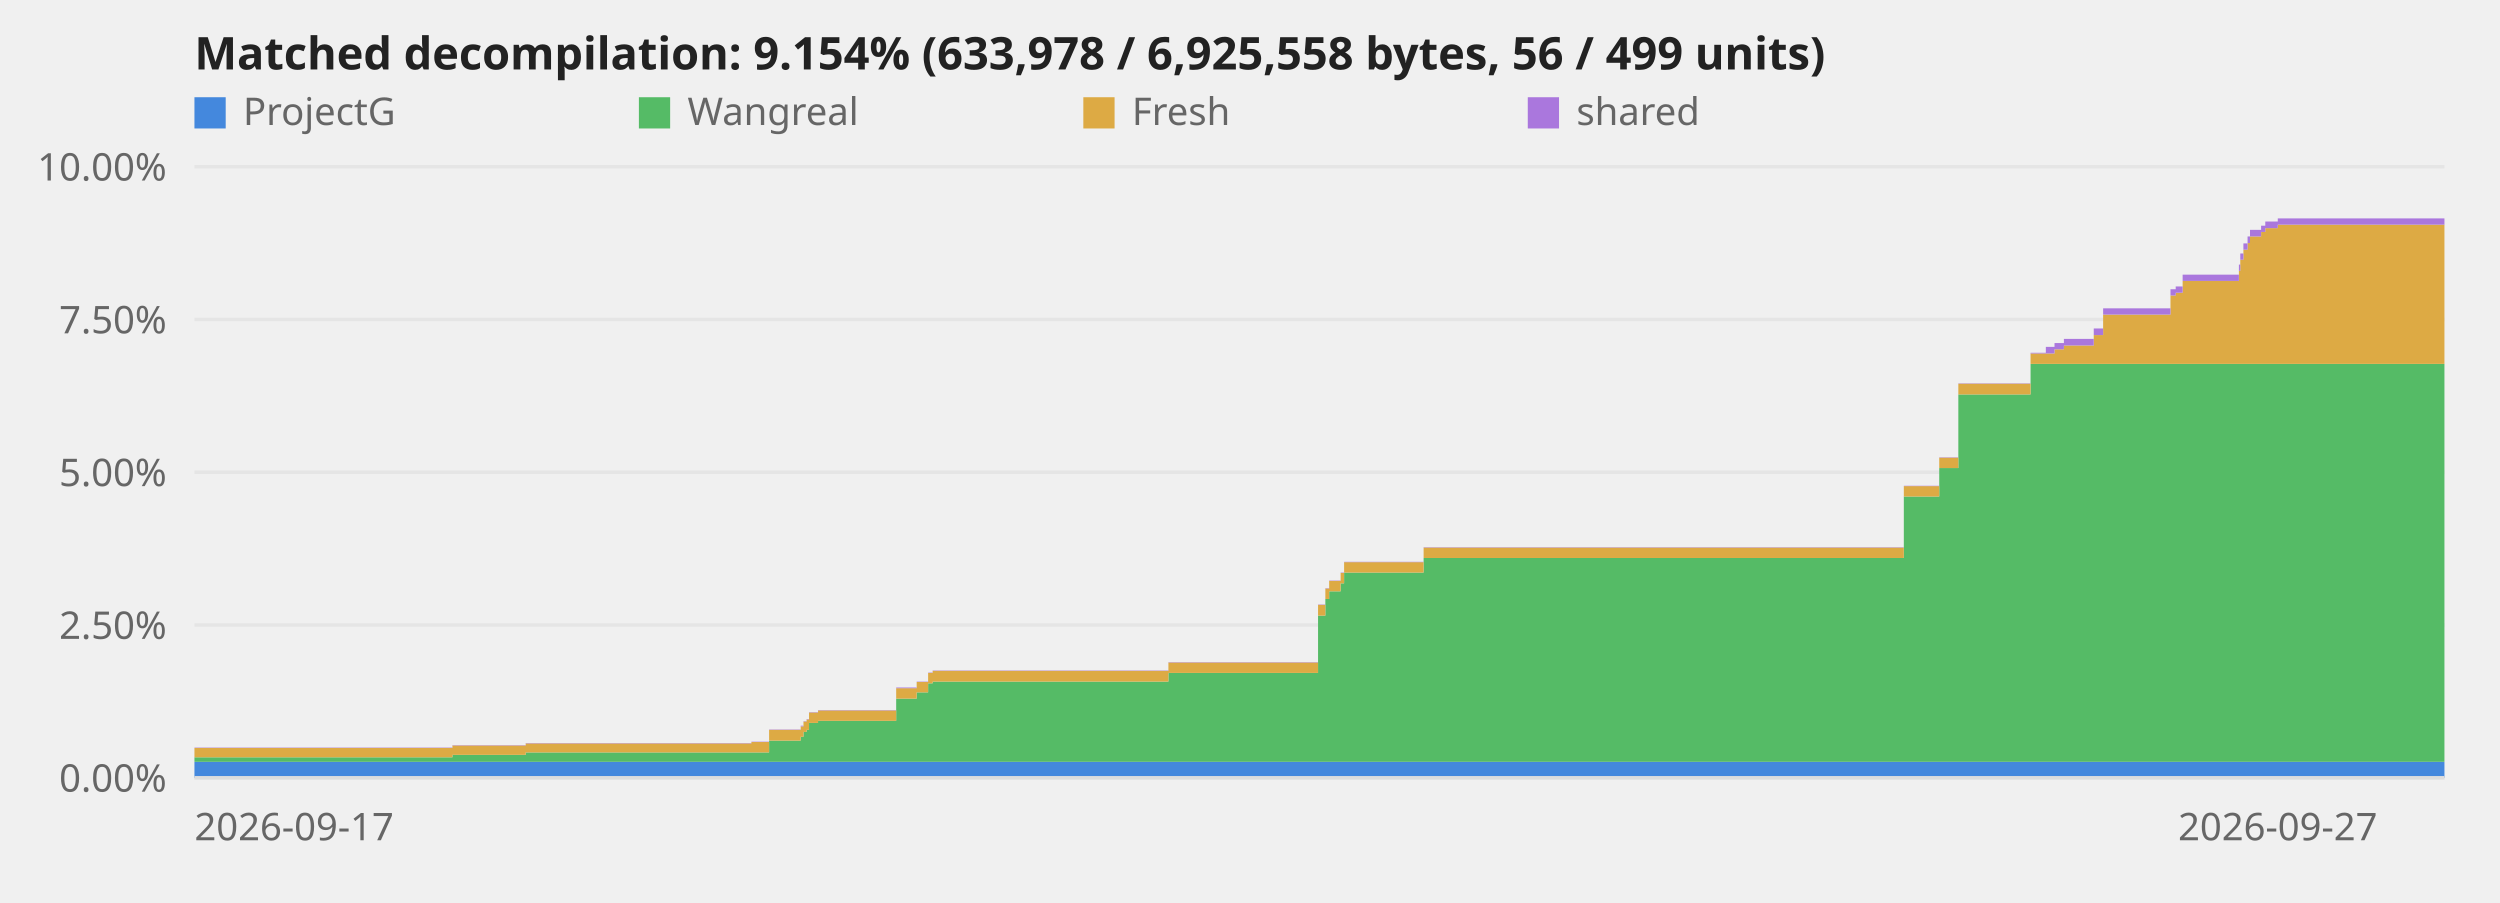
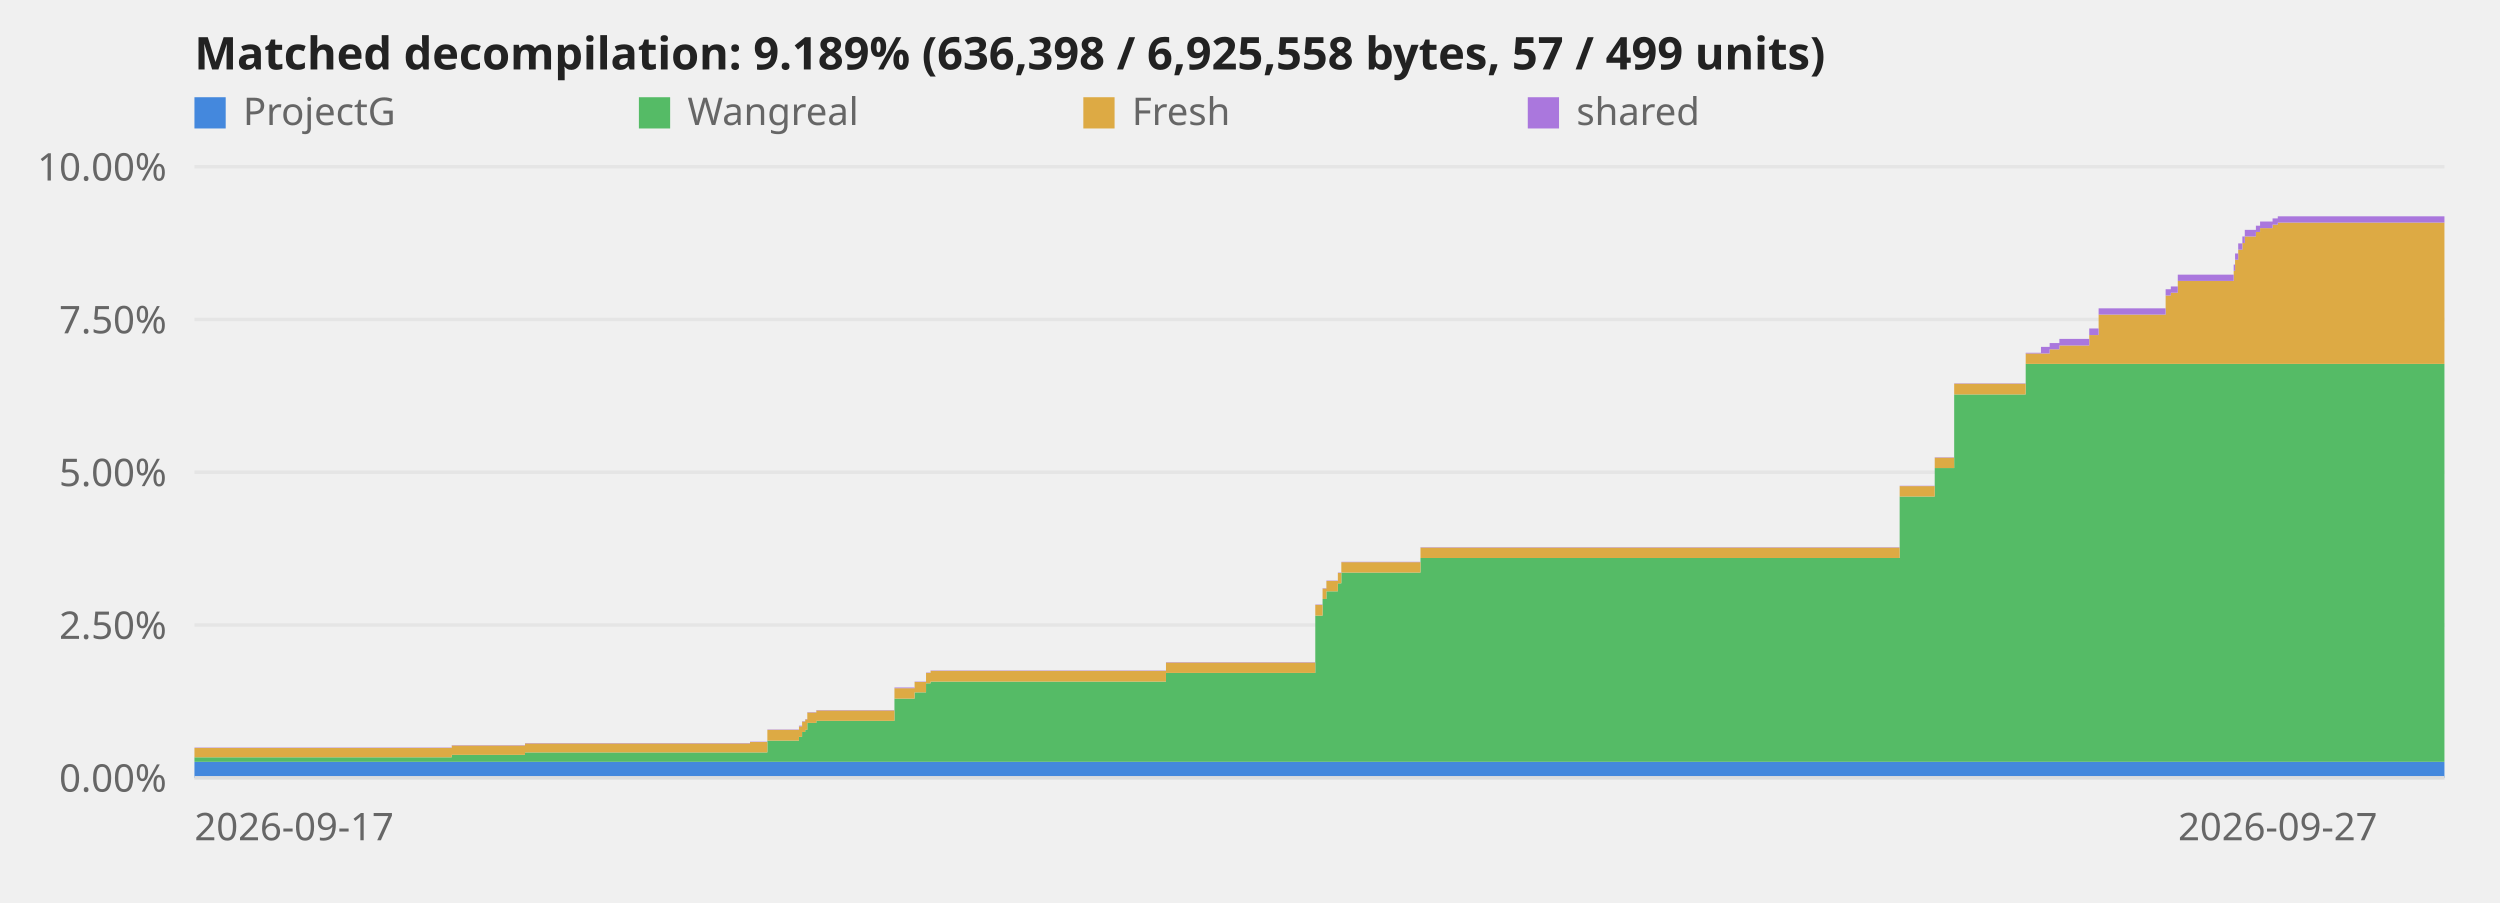
<svg xmlns="http://www.w3.org/2000/svg" viewBox="0 0 720 260" role="img" aria-label="Decompilation progress over time">
  <style>text{font:11px system-ui,sans-serif;fill:#666}.title{font-size:13px;font-weight:600;fill:#222}.axis{stroke:#ddd;stroke-width:1}@media (prefers-color-scheme:dark){svg{background-color:#0d1117}text{fill:#999}.title{fill:#fff}.axis{stroke:#344}}</style>
  <line class="axis" x1="56" y1="224.0" x2="704" y2="224.0" opacity="0.6" />
  <text x="48" y="228.0" text-anchor="end">0.00%</text>
  <line class="axis" x1="56" y1="180.0" x2="704" y2="180.0" opacity="0.6" />
  <text x="48" y="184.0" text-anchor="end">2.50%</text>
  <line class="axis" x1="56" y1="136.0" x2="704" y2="136.0" opacity="0.6" />
  <text x="48" y="140.0" text-anchor="end">5.00%</text>
  <line class="axis" x1="56" y1="92.0" x2="704" y2="92.0" opacity="0.6" />
  <text x="48" y="96.0" text-anchor="end">7.50%</text>
  <line class="axis" x1="56" y1="48.0" x2="704" y2="48.0" opacity="0.6" />
  <text x="48" y="52.0" text-anchor="end">10.00%</text>
-   <polygon points="56.0,219.4 130.3,219.4 130.3,219.4 130.4,219.4 130.4,219.4 151.4,219.4 151.4,219.4 216.4,219.4 216.4,219.4 221.5,219.4 221.5,219.4 230.6,219.4 230.6,219.4 231.4,219.4 231.4,219.4 232.3,219.4 232.3,219.4 233.0,219.4 233.0,219.4 235.6,219.4 235.6,219.4 258.1,219.4 258.1,219.4 264.0,219.4 264.0,219.4 267.3,219.4 267.3,219.4 268.6,219.4 268.6,219.4 336.5,219.4 336.5,219.4 379.6,219.4 379.6,219.4 381.7,219.4 381.7,219.4 382.8,219.4 382.8,219.4 386.1,219.4 386.1,219.4 387.1,219.4 387.1,219.4 410.0,219.4 410.0,219.4 548.3,219.4 548.3,219.4 558.5,219.4 558.5,219.4 564.0,219.4 564.0,219.4 584.8,219.4 584.8,219.4 589.2,219.4 589.2,219.4 591.7,219.4 591.7,219.4 594.4,219.4 594.4,219.4 603.0,219.4 603.0,219.4 605.7,219.4 605.7,219.4 625.1,219.4 625.1,219.4 626.6,219.4 626.6,219.4 628.6,219.4 628.6,219.4 644.8,219.4 644.8,219.4 645.2,219.4 645.2,219.4 646.1,219.4 646.1,219.4 647.3,219.4 647.3,219.4 648.0,219.4 648.0,219.4 651.2,219.4 651.2,219.4 652.4,219.4 652.4,219.4 656.0,219.4 656.0,219.4 704.0,219.4 704.0,224.0 656.0,224.0 656.0,224.0 652.4,224.0 652.4,224.0 651.2,224.0 651.2,224.0 648.0,224.0 648.0,224.0 647.3,224.0 647.3,224.0 646.1,224.0 646.1,224.0 645.2,224.0 645.2,224.0 644.8,224.0 644.8,224.0 628.6,224.0 628.6,224.0 626.6,224.0 626.6,224.0 625.1,224.0 625.1,224.0 605.7,224.0 605.7,224.0 603.0,224.0 603.0,224.0 594.4,224.0 594.4,224.0 591.7,224.0 591.7,224.0 589.2,224.0 589.2,224.0 584.8,224.0 584.8,224.0 564.0,224.0 564.0,224.0 558.5,224.0 558.5,224.0 548.3,224.0 548.3,224.0 410.0,224.0 410.0,224.0 387.1,224.0 387.1,224.0 386.1,224.0 386.1,224.0 382.8,224.0 382.8,224.0 381.7,224.0 381.7,224.0 379.6,224.0 379.6,224.0 336.5,224.0 336.5,224.0 268.6,224.0 268.6,224.0 267.3,224.0 267.3,224.0 264.0,224.0 264.0,224.0 258.1,224.0 258.1,224.0 235.6,224.0 235.6,224.0 233.0,224.0 233.0,224.0 232.3,224.0 232.3,224.0 231.4,224.0 231.4,224.0 230.6,224.0 230.6,224.0 221.5,224.0 221.5,224.0 216.4,224.0 216.4,224.0 151.4,224.0 151.4,224.0 130.4,224.0 130.4,224.0 130.3,224.0 130.3,224.0 56.0,224.0" fill="#48d" />
-   <polygon points="56.0,218.1 130.3,218.1 130.3,217.4 130.4,217.4 130.4,217.4 151.4,217.4 151.4,216.7 216.4,216.7 216.4,216.7 221.5,216.7 221.5,213.3 230.6,213.3 230.6,212.2 231.4,212.2 231.4,210.8 232.3,210.8 232.3,210.2 233.0,210.2 233.0,208.2 235.6,208.2 235.6,207.6 258.1,207.6 258.1,201.2 264.0,201.2 264.0,199.4 267.3,199.4 267.3,196.8 268.6,196.8 268.6,196.3 336.5,196.3 336.5,193.8 379.6,193.8 379.6,177.3 381.7,177.3 381.7,172.5 382.8,172.5 382.8,170.3 386.1,170.3 386.1,168.0 387.1,168.0 387.1,164.9 410.0,164.9 410.0,160.7 548.3,160.7 548.3,143.0 558.5,143.0 558.5,134.8 564.0,134.8 564.0,113.6 584.8,113.6 584.8,104.8 589.2,104.8 589.2,104.8 591.7,104.8 591.7,104.8 594.4,104.8 594.4,104.8 603.0,104.8 603.0,104.8 605.7,104.8 605.7,104.8 625.1,104.8 625.1,104.8 626.6,104.8 626.6,104.8 628.6,104.8 628.6,104.8 644.8,104.8 644.8,104.8 645.2,104.8 645.2,104.8 646.1,104.8 646.1,104.8 647.3,104.8 647.3,104.8 648.0,104.8 648.0,104.8 651.2,104.8 651.2,104.8 652.4,104.8 652.4,104.8 656.0,104.8 656.0,104.8 704.0,104.8 704.0,219.4 656.0,219.4 656.0,219.4 652.4,219.4 652.4,219.4 651.2,219.4 651.2,219.4 648.0,219.4 648.0,219.4 647.3,219.4 647.3,219.4 646.1,219.4 646.1,219.4 645.2,219.4 645.2,219.4 644.8,219.4 644.8,219.4 628.6,219.4 628.6,219.4 626.6,219.4 626.6,219.4 625.1,219.4 625.1,219.4 605.7,219.4 605.7,219.4 603.0,219.4 603.0,219.4 594.4,219.4 594.4,219.4 591.7,219.4 591.7,219.4 589.2,219.4 589.2,219.4 584.8,219.4 584.8,219.4 564.0,219.4 564.0,219.4 558.5,219.4 558.5,219.4 548.3,219.4 548.3,219.4 410.0,219.4 410.0,219.4 387.1,219.4 387.1,219.4 386.1,219.4 386.1,219.4 382.8,219.4 382.8,219.4 381.7,219.4 381.7,219.4 379.6,219.4 379.6,219.4 336.5,219.4 336.5,219.4 268.6,219.4 268.6,219.4 267.3,219.4 267.3,219.4 264.0,219.4 264.0,219.4 258.1,219.4 258.1,219.4 235.6,219.4 235.6,219.4 233.0,219.4 233.0,219.4 232.3,219.4 232.3,219.4 231.4,219.4 231.4,219.4 230.6,219.4 230.6,219.4 221.5,219.4 221.5,219.4 216.4,219.4 216.4,219.4 151.4,219.4 151.4,219.4 130.4,219.4 130.4,219.4 130.3,219.4 130.3,219.4 56.0,219.4" fill="#5b6" />
-   <polygon points="56.0,215.4 130.3,215.4 130.3,214.7 130.4,214.7 130.4,214.7 151.4,214.7 151.4,214.1 216.4,214.1 216.4,213.7 221.5,213.7 221.5,210.2 230.6,210.2 230.6,209.2 231.4,209.2 231.4,207.8 232.3,207.8 232.3,207.2 233.0,207.2 233.0,205.2 235.6,205.2 235.6,204.6 258.1,204.6 258.1,198.2 264.0,198.2 264.0,196.4 267.3,196.4 267.3,193.8 268.6,193.8 268.6,193.2 336.5,193.2 336.5,190.8 379.6,190.8 379.6,174.2 381.7,174.2 381.7,169.5 382.8,169.5 382.8,167.3 386.1,167.3 386.1,165.0 387.1,165.0 387.1,161.9 410.0,161.9 410.0,157.7 548.3,157.7 548.3,140.0 558.5,140.0 558.5,131.8 564.0,131.8 564.0,110.5 584.8,110.5 584.8,101.8 589.2,101.8 589.2,101.8 591.7,101.8 591.7,100.6 594.4,100.6 594.4,99.5 603.0,99.5 603.0,96.5 605.7,96.5 605.7,90.6 625.1,90.6 625.1,85.1 626.6,85.1 626.6,84.3 628.6,84.3 628.6,80.9 644.8,80.9 644.8,78.0 645.2,78.0 645.2,74.8 646.1,74.8 646.1,71.9 647.3,71.9 647.3,70.0 648.0,70.0 648.0,68.1 651.2,68.1 651.2,66.8 652.4,66.8 652.4,65.7 656.0,65.7 656.0,64.7 704.0,64.7 704.0,104.8 656.0,104.8 656.0,104.8 652.4,104.8 652.4,104.8 651.2,104.8 651.2,104.8 648.0,104.8 648.0,104.8 647.3,104.8 647.3,104.8 646.1,104.8 646.1,104.8 645.2,104.8 645.2,104.8 644.8,104.8 644.8,104.8 628.6,104.8 628.6,104.8 626.6,104.8 626.6,104.8 625.1,104.8 625.1,104.8 605.7,104.8 605.7,104.8 603.0,104.8 603.0,104.8 594.4,104.8 594.4,104.8 591.7,104.8 591.7,104.8 589.2,104.8 589.2,104.8 584.8,104.8 584.8,113.6 564.0,113.6 564.0,134.8 558.5,134.8 558.5,143.0 548.3,143.0 548.3,160.7 410.0,160.7 410.0,164.9 387.1,164.9 387.1,168.0 386.1,168.0 386.1,170.3 382.8,170.3 382.8,172.5 381.7,172.5 381.7,177.3 379.6,177.3 379.6,193.8 336.5,193.8 336.5,196.3 268.6,196.3 268.6,196.8 267.3,196.8 267.3,199.4 264.0,199.4 264.0,201.2 258.1,201.2 258.1,207.6 235.6,207.6 235.6,208.2 233.0,208.2 233.0,210.2 232.3,210.2 232.3,210.8 231.4,210.8 231.4,212.2 230.6,212.2 230.6,213.3 221.5,213.3 221.5,216.7 216.4,216.7 216.4,216.7 151.4,216.7 151.4,217.4 130.4,217.4 130.4,217.4 130.3,217.4 130.3,218.1 56.0,218.1" fill="#da4" />
-   <polygon points="56.0,215.3 130.3,215.3 130.3,214.6 130.4,214.6 130.4,214.6 151.4,214.6 151.4,214.0 216.4,214.0 216.4,213.6 221.5,213.6 221.5,210.1 230.6,210.1 230.6,209.0 231.4,209.0 231.4,207.7 232.3,207.7 232.3,207.1 233.0,207.1 233.0,205.1 235.6,205.1 235.6,204.5 258.1,204.5 258.1,198.0 264.0,198.0 264.0,196.3 267.3,196.3 267.3,193.7 268.6,193.7 268.6,193.1 336.5,193.1 336.5,190.7 379.6,190.7 379.6,174.1 381.7,174.1 381.7,169.4 382.8,169.4 382.8,167.2 386.1,167.2 386.1,164.9 387.1,164.9 387.1,161.8 410.0,161.8 410.0,157.6 548.3,157.6 548.3,139.9 558.5,139.9 558.5,131.7 564.0,131.7 564.0,110.4 584.8,110.4 584.8,101.6 589.2,101.6 589.2,99.9 591.7,99.9 591.7,98.8 594.4,98.8 594.4,97.6 603.0,97.6 603.0,94.6 605.7,94.6 605.7,88.8 625.1,88.8 625.1,83.3 626.6,83.3 626.6,82.5 628.6,82.5 628.6,79.1 644.8,79.1 644.8,76.2 645.2,76.2 645.2,73.0 646.1,73.0 646.1,70.1 647.3,70.1 647.3,68.1 648.0,68.1 648.0,66.2 651.2,66.2 651.2,65.0 652.4,65.0 652.4,63.8 656.0,63.8 656.0,62.9 704.0,62.9 704.0,64.7 656.0,64.7 656.0,65.7 652.4,65.7 652.4,66.8 651.2,66.8 651.2,68.1 648.0,68.1 648.0,70.0 647.3,70.0 647.3,71.9 646.1,71.9 646.1,74.8 645.2,74.8 645.2,78.0 644.8,78.0 644.8,80.9 628.6,80.9 628.6,84.3 626.6,84.3 626.6,85.1 625.1,85.1 625.1,90.6 605.7,90.6 605.7,96.5 603.0,96.5 603.0,99.5 594.4,99.5 594.4,100.6 591.7,100.6 591.7,101.8 589.2,101.8 589.2,101.8 584.8,101.8 584.8,110.5 564.0,110.5 564.0,131.8 558.5,131.8 558.5,140.0 548.3,140.0 548.3,157.7 410.0,157.7 410.0,161.9 387.1,161.9 387.1,165.0 386.1,165.0 386.1,167.3 382.8,167.3 382.8,169.5 381.7,169.5 381.7,174.2 379.6,174.2 379.6,190.8 336.5,190.8 336.5,193.2 268.6,193.2 268.6,193.8 267.3,193.8 267.3,196.4 264.0,196.4 264.0,198.2 258.1,198.2 258.1,204.6 235.6,204.6 235.6,205.2 233.0,205.2 233.0,207.2 232.3,207.2 232.3,207.8 231.4,207.8 231.4,209.2 230.6,209.2 230.6,210.2 221.5,210.2 221.5,213.7 216.4,213.7 216.4,214.1 151.4,214.1 151.4,214.7 130.4,214.7 130.4,214.7 130.3,214.7 130.3,215.4 56.0,215.4" fill="#a7d" />
+   <polygon points="56.0,219.4 130.1,219.4 130.1,219.4 130.2,219.4 130.2,219.4 151.2,219.4 151.2,219.4 216.0,219.4 216.0,219.4 221.0,219.4 221.0,219.4 230.1,219.4 230.1,219.4 231.0,219.4 231.0,219.4 231.9,219.4 231.9,219.4 232.5,219.4 232.5,219.4 235.1,219.4 235.1,219.4 257.6,219.4 257.6,219.4 263.4,219.4 263.4,219.4 266.7,219.4 266.7,219.4 268.0,219.4 268.0,219.4 335.8,219.4 335.8,219.4 378.8,219.4 378.8,219.4 380.9,219.4 380.9,219.4 382.0,219.4 382.0,219.4 385.3,219.4 385.3,219.4 386.3,219.4 386.3,219.4 409.1,219.4 409.1,219.4 547.1,219.4 547.1,219.4 557.2,219.4 557.2,219.4 562.8,219.4 562.8,219.4 583.4,219.4 583.4,219.4 587.8,219.4 587.8,219.4 590.3,219.4 590.3,219.4 593.1,219.4 593.1,219.4 601.7,219.4 601.7,219.4 604.4,219.4 604.4,219.4 623.7,219.4 623.7,219.4 625.2,219.4 625.2,219.4 627.2,219.4 627.2,219.4 643.3,219.4 643.3,219.4 643.7,219.4 643.7,219.4 644.6,219.4 644.6,219.4 645.8,219.4 645.8,219.4 646.5,219.4 646.5,219.4 649.7,219.4 649.7,219.4 650.9,219.4 650.9,219.4 654.5,219.4 654.5,219.4 656.0,219.4 656.0,219.4 704.0,219.4 704.0,224.0 656.0,224.0 656.0,224.0 654.5,224.0 654.5,224.0 650.9,224.0 650.9,224.0 649.7,224.0 649.7,224.0 646.5,224.0 646.5,224.0 645.8,224.0 645.8,224.0 644.6,224.0 644.6,224.0 643.7,224.0 643.7,224.0 643.3,224.0 643.3,224.0 627.2,224.0 627.2,224.0 625.2,224.0 625.2,224.0 623.7,224.0 623.7,224.0 604.4,224.0 604.4,224.0 601.7,224.0 601.7,224.0 593.1,224.0 593.1,224.0 590.3,224.0 590.3,224.0 587.8,224.0 587.8,224.0 583.4,224.0 583.4,224.0 562.8,224.0 562.8,224.0 557.2,224.0 557.2,224.0 547.1,224.0 547.1,224.0 409.1,224.0 409.1,224.0 386.3,224.0 386.3,224.0 385.3,224.0 385.3,224.0 382.0,224.0 382.0,224.0 380.9,224.0 380.9,224.0 378.8,224.0 378.8,224.0 335.8,224.0 335.8,224.0 268.0,224.0 268.0,224.0 266.7,224.0 266.7,224.0 263.4,224.0 263.4,224.0 257.6,224.0 257.6,224.0 235.1,224.0 235.1,224.0 232.5,224.0 232.5,224.0 231.9,224.0 231.9,224.0 231.0,224.0 231.0,224.0 230.1,224.0 230.1,224.0 221.0,224.0 221.0,224.0 216.0,224.0 216.0,224.0 151.2,224.0 151.2,224.0 130.2,224.0 130.2,224.0 130.1,224.0 130.1,224.0 56.0,224.0" fill="#48d" />
+   <polygon points="56.0,218.1 130.1,218.1 130.1,217.4 130.2,217.4 130.2,217.4 151.2,217.4 151.2,216.7 216.0,216.7 216.0,216.7 221.0,216.7 221.0,213.3 230.1,213.3 230.1,212.2 231.0,212.2 231.0,210.8 231.9,210.8 231.9,210.2 232.5,210.2 232.5,208.2 235.1,208.2 235.1,207.6 257.6,207.6 257.6,201.2 263.4,201.2 263.4,199.4 266.7,199.4 266.7,196.8 268.0,196.8 268.0,196.3 335.8,196.3 335.8,193.8 378.8,193.8 378.8,177.3 380.9,177.3 380.9,172.5 382.0,172.5 382.0,170.3 385.3,170.3 385.3,168.0 386.3,168.0 386.3,164.9 409.1,164.9 409.1,160.7 547.1,160.7 547.1,143.0 557.2,143.0 557.2,134.8 562.8,134.8 562.8,113.6 583.4,113.6 583.4,104.8 587.8,104.8 587.8,104.8 590.3,104.8 590.3,104.8 593.1,104.8 593.1,104.8 601.7,104.8 601.7,104.8 604.4,104.8 604.4,104.8 623.7,104.8 623.7,104.8 625.2,104.8 625.2,104.8 627.2,104.8 627.2,104.8 643.3,104.8 643.3,104.8 643.7,104.8 643.7,104.8 644.6,104.8 644.6,104.8 645.8,104.8 645.8,104.8 646.5,104.8 646.5,104.8 649.7,104.8 649.7,104.8 650.9,104.8 650.9,104.8 654.5,104.8 654.5,104.8 656.0,104.8 656.0,104.8 704.0,104.8 704.0,219.4 656.0,219.4 656.0,219.4 654.5,219.4 654.5,219.4 650.9,219.4 650.9,219.4 649.7,219.4 649.7,219.4 646.5,219.4 646.5,219.4 645.8,219.4 645.8,219.4 644.6,219.4 644.6,219.4 643.7,219.4 643.7,219.4 643.3,219.4 643.3,219.4 627.2,219.4 627.2,219.4 625.2,219.4 625.2,219.4 623.7,219.4 623.7,219.4 604.4,219.4 604.4,219.4 601.7,219.4 601.7,219.4 593.1,219.4 593.1,219.4 590.3,219.4 590.3,219.4 587.8,219.4 587.8,219.4 583.4,219.4 583.4,219.4 562.8,219.4 562.8,219.4 557.2,219.4 557.2,219.4 547.1,219.4 547.1,219.4 409.1,219.4 409.1,219.4 386.3,219.4 386.3,219.4 385.3,219.4 385.3,219.4 382.0,219.4 382.0,219.4 380.9,219.4 380.9,219.4 378.8,219.4 378.8,219.4 335.8,219.4 335.8,219.4 268.0,219.4 268.0,219.4 266.7,219.4 266.7,219.4 263.4,219.4 263.4,219.4 257.6,219.4 257.6,219.4 235.1,219.4 235.1,219.4 232.5,219.4 232.5,219.4 231.9,219.4 231.9,219.4 231.0,219.4 231.0,219.4 230.1,219.4 230.1,219.4 221.0,219.4 221.0,219.4 216.0,219.4 216.0,219.4 151.2,219.4 151.2,219.4 130.2,219.4 130.2,219.4 130.1,219.4 130.1,219.4 56.0,219.4" fill="#5b6" />
+   <polygon points="56.0,215.4 130.1,215.4 130.1,214.7 130.2,214.7 130.2,214.7 151.2,214.7 151.2,214.1 216.0,214.1 216.0,213.7 221.0,213.7 221.0,210.2 230.1,210.2 230.1,209.2 231.0,209.2 231.0,207.8 231.9,207.8 231.9,207.2 232.5,207.2 232.5,205.2 235.1,205.2 235.1,204.6 257.6,204.6 257.6,198.2 263.4,198.2 263.4,196.4 266.7,196.4 266.7,193.8 268.0,193.8 268.0,193.2 335.8,193.2 335.8,190.8 378.8,190.8 378.8,174.2 380.9,174.2 380.9,169.5 382.0,169.5 382.0,167.3 385.3,167.3 385.3,165.0 386.3,165.0 386.3,161.9 409.1,161.9 409.1,157.7 547.1,157.7 547.1,140.0 557.2,140.0 557.2,131.8 562.8,131.8 562.8,110.5 583.4,110.5 583.4,101.8 587.8,101.8 587.8,101.8 590.3,101.8 590.3,100.6 593.1,100.6 593.1,99.5 601.7,99.5 601.7,96.5 604.4,96.5 604.4,90.6 623.7,90.6 623.7,85.1 625.2,85.1 625.2,84.3 627.2,84.3 627.2,80.9 643.3,80.9 643.3,78.0 643.7,78.0 643.7,74.8 644.6,74.8 644.6,71.9 645.8,71.9 645.8,70.0 646.5,70.0 646.5,68.1 649.7,68.1 649.7,66.8 650.9,66.8 650.9,65.7 654.5,65.7 654.5,64.7 656.0,64.7 656.0,64.1 704.0,64.1 704.0,104.8 656.0,104.8 656.0,104.8 654.5,104.8 654.5,104.8 650.9,104.8 650.9,104.8 649.7,104.8 649.7,104.8 646.5,104.8 646.5,104.8 645.8,104.8 645.8,104.8 644.6,104.8 644.6,104.8 643.7,104.8 643.7,104.8 643.3,104.8 643.3,104.8 627.2,104.8 627.2,104.8 625.2,104.8 625.2,104.8 623.7,104.8 623.7,104.8 604.4,104.8 604.4,104.8 601.7,104.8 601.7,104.8 593.1,104.8 593.1,104.8 590.3,104.8 590.3,104.8 587.8,104.8 587.8,104.8 583.4,104.8 583.4,113.6 562.8,113.6 562.8,134.8 557.2,134.8 557.2,143.0 547.1,143.0 547.1,160.7 409.1,160.7 409.1,164.9 386.3,164.9 386.3,168.0 385.3,168.0 385.3,170.3 382.0,170.3 382.0,172.5 380.9,172.5 380.9,177.3 378.8,177.3 378.8,193.8 335.8,193.8 335.8,196.3 268.0,196.3 268.0,196.8 266.7,196.8 266.7,199.4 263.4,199.4 263.4,201.2 257.6,201.2 257.6,207.6 235.1,207.6 235.1,208.2 232.5,208.2 232.5,210.2 231.9,210.2 231.9,210.8 231.0,210.8 231.0,212.2 230.1,212.2 230.1,213.3 221.0,213.3 221.0,216.7 216.0,216.7 216.0,216.7 151.2,216.7 151.2,217.4 130.2,217.4 130.2,217.4 130.1,217.4 130.1,218.1 56.0,218.1" fill="#da4" />
+   <polygon points="56.0,215.3 130.1,215.3 130.1,214.6 130.2,214.6 130.2,214.6 151.2,214.6 151.2,214.0 216.0,214.0 216.0,213.6 221.0,213.6 221.0,210.1 230.1,210.1 230.1,209.0 231.0,209.0 231.0,207.7 231.9,207.7 231.9,207.1 232.5,207.1 232.5,205.1 235.1,205.1 235.1,204.5 257.6,204.5 257.6,198.0 263.4,198.0 263.4,196.3 266.7,196.3 266.7,193.7 268.0,193.7 268.0,193.1 335.8,193.1 335.8,190.7 378.8,190.7 378.8,174.1 380.9,174.1 380.9,169.4 382.0,169.4 382.0,167.2 385.3,167.2 385.3,164.9 386.3,164.9 386.3,161.8 409.1,161.8 409.1,157.6 547.1,157.6 547.1,139.9 557.2,139.9 557.2,131.7 562.8,131.7 562.8,110.4 583.4,110.4 583.4,101.6 587.8,101.6 587.8,99.9 590.3,99.9 590.3,98.8 593.1,98.8 593.1,97.6 601.7,97.6 601.7,94.6 604.4,94.6 604.4,88.8 623.7,88.8 623.7,83.3 625.2,83.3 625.2,82.5 627.2,82.5 627.2,79.1 643.3,79.1 643.3,76.2 643.7,76.2 643.7,73.0 644.6,73.0 644.6,70.1 645.8,70.1 645.8,68.1 646.5,68.1 646.5,66.2 649.7,66.2 649.7,65.0 650.9,65.0 650.9,63.8 654.5,63.8 654.5,62.9 656.0,62.9 656.0,62.3 704.0,62.3 704.0,64.1 656.0,64.1 656.0,64.7 654.5,64.7 654.5,65.7 650.9,65.7 650.9,66.8 649.7,66.8 649.7,68.1 646.5,68.1 646.5,70.0 645.8,70.0 645.8,71.9 644.6,71.9 644.6,74.8 643.7,74.8 643.7,78.0 643.3,78.0 643.3,80.9 627.2,80.9 627.2,84.3 625.2,84.3 625.2,85.1 623.7,85.1 623.7,90.6 604.4,90.6 604.4,96.5 601.7,96.5 601.7,99.5 593.1,99.5 593.1,100.6 590.3,100.6 590.3,101.8 587.8,101.8 587.8,101.8 583.4,101.8 583.4,110.5 562.8,110.5 562.8,131.8 557.2,131.8 557.2,140.0 547.1,140.0 547.1,157.7 409.1,157.7 409.1,161.9 386.3,161.9 386.3,165.0 385.3,165.0 385.3,167.3 382.0,167.3 382.0,169.5 380.9,169.5 380.9,174.2 378.8,174.2 378.8,190.8 335.8,190.8 335.8,193.2 268.0,193.2 268.0,193.8 266.7,193.8 266.7,196.4 263.4,196.4 263.4,198.2 257.6,198.2 257.6,204.6 235.1,204.6 235.1,205.2 232.5,205.2 232.5,207.2 231.9,207.2 231.9,207.8 231.0,207.8 231.0,209.2 230.1,209.2 230.1,210.2 221.0,210.2 221.0,213.7 216.0,213.7 216.0,214.1 151.2,214.1 151.2,214.7 130.2,214.7 130.2,214.7 130.1,214.7 130.1,215.4 56.0,215.4" fill="#a7d" />
  <line class="axis" x1="56" y1="224" x2="704" y2="224" />
  <text x="56.0" y="242" text-anchor="start">2026-09-17</text>
  <text x="656.0" y="242" text-anchor="middle">2026-09-27</text>
-   <text class="title" x="56" y="20">Matched decompilation: 9.154% (633,978 / 6,925,558 bytes, 56 / 499 units)</text>
+   <text class="title" x="56" y="20">Matched decompilation: 9.189% (636,398 / 6,925,558 bytes, 57 / 499 units)</text>
  <rect x="56" y="28" width="9" height="9" fill="#48d" />
  <text x="70" y="36">ProjectG</text>
  <rect x="184" y="28" width="9" height="9" fill="#5b6" />
  <text x="198" y="36">Wangreal</text>
  <rect x="312" y="28" width="9" height="9" fill="#da4" />
  <text x="326" y="36">Fresh</text>
  <rect x="440" y="28" width="9" height="9" fill="#a7d" />
  <text x="454" y="36">shared</text>
</svg>
